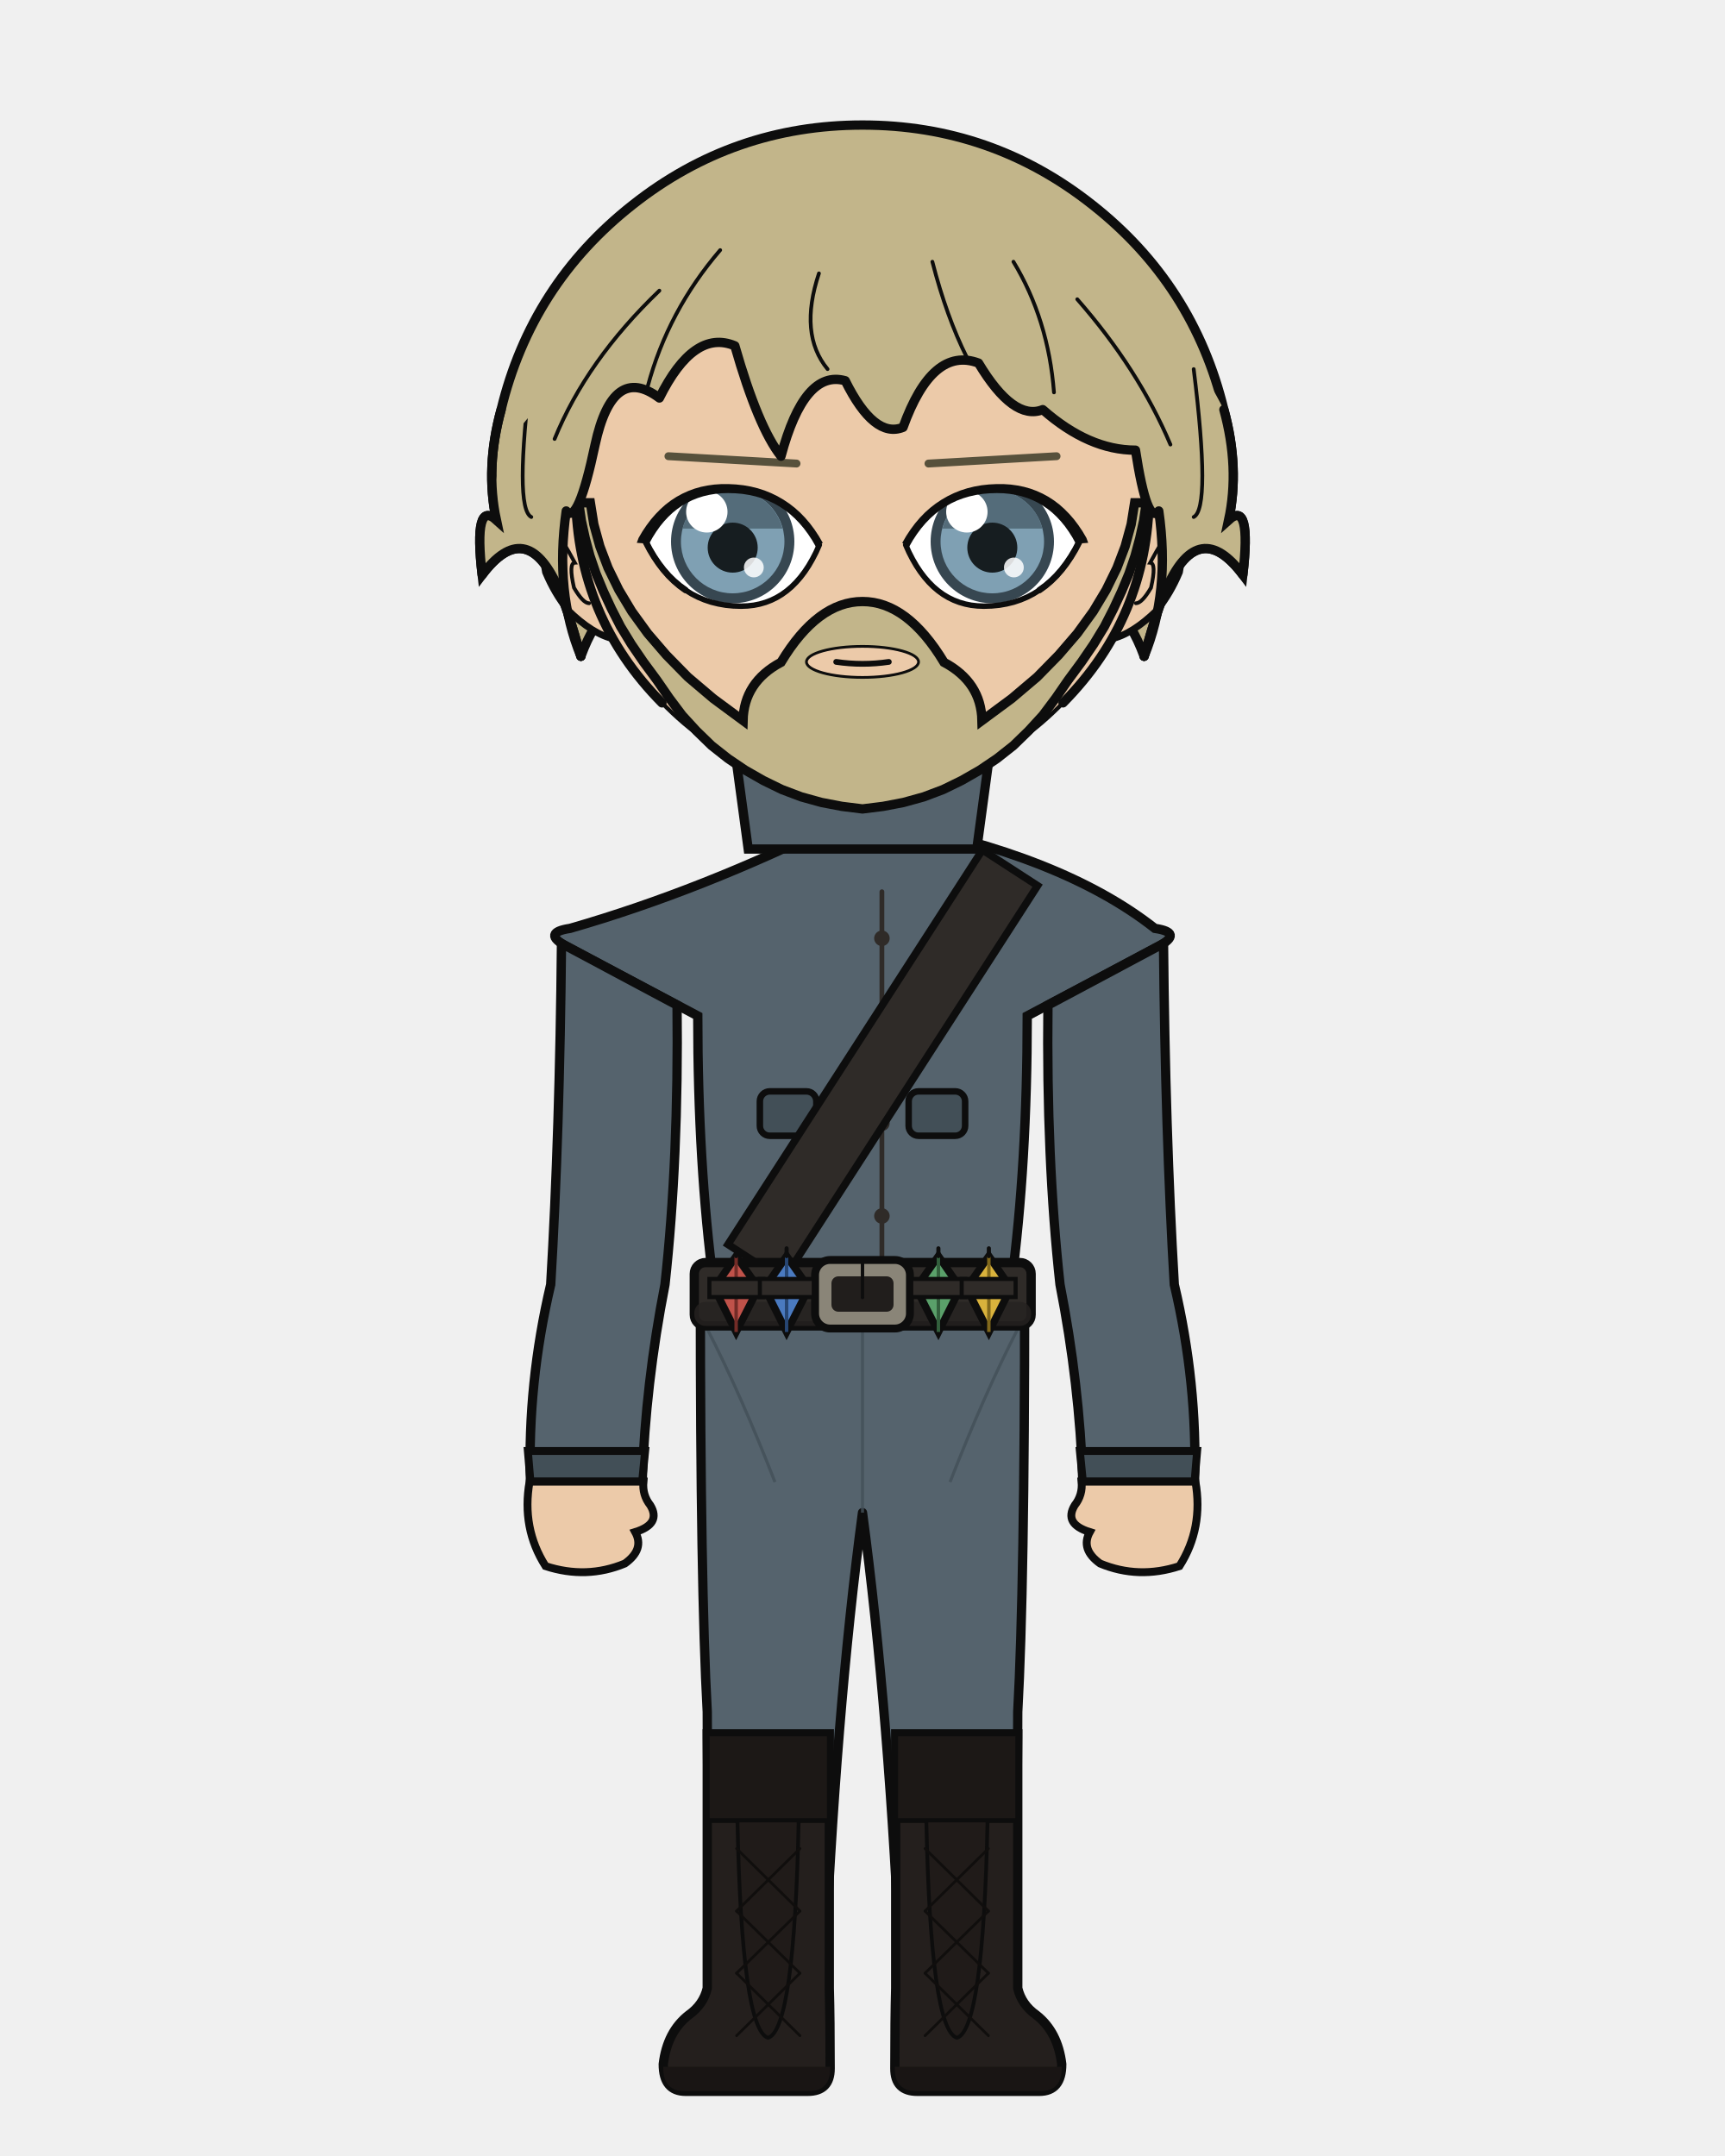
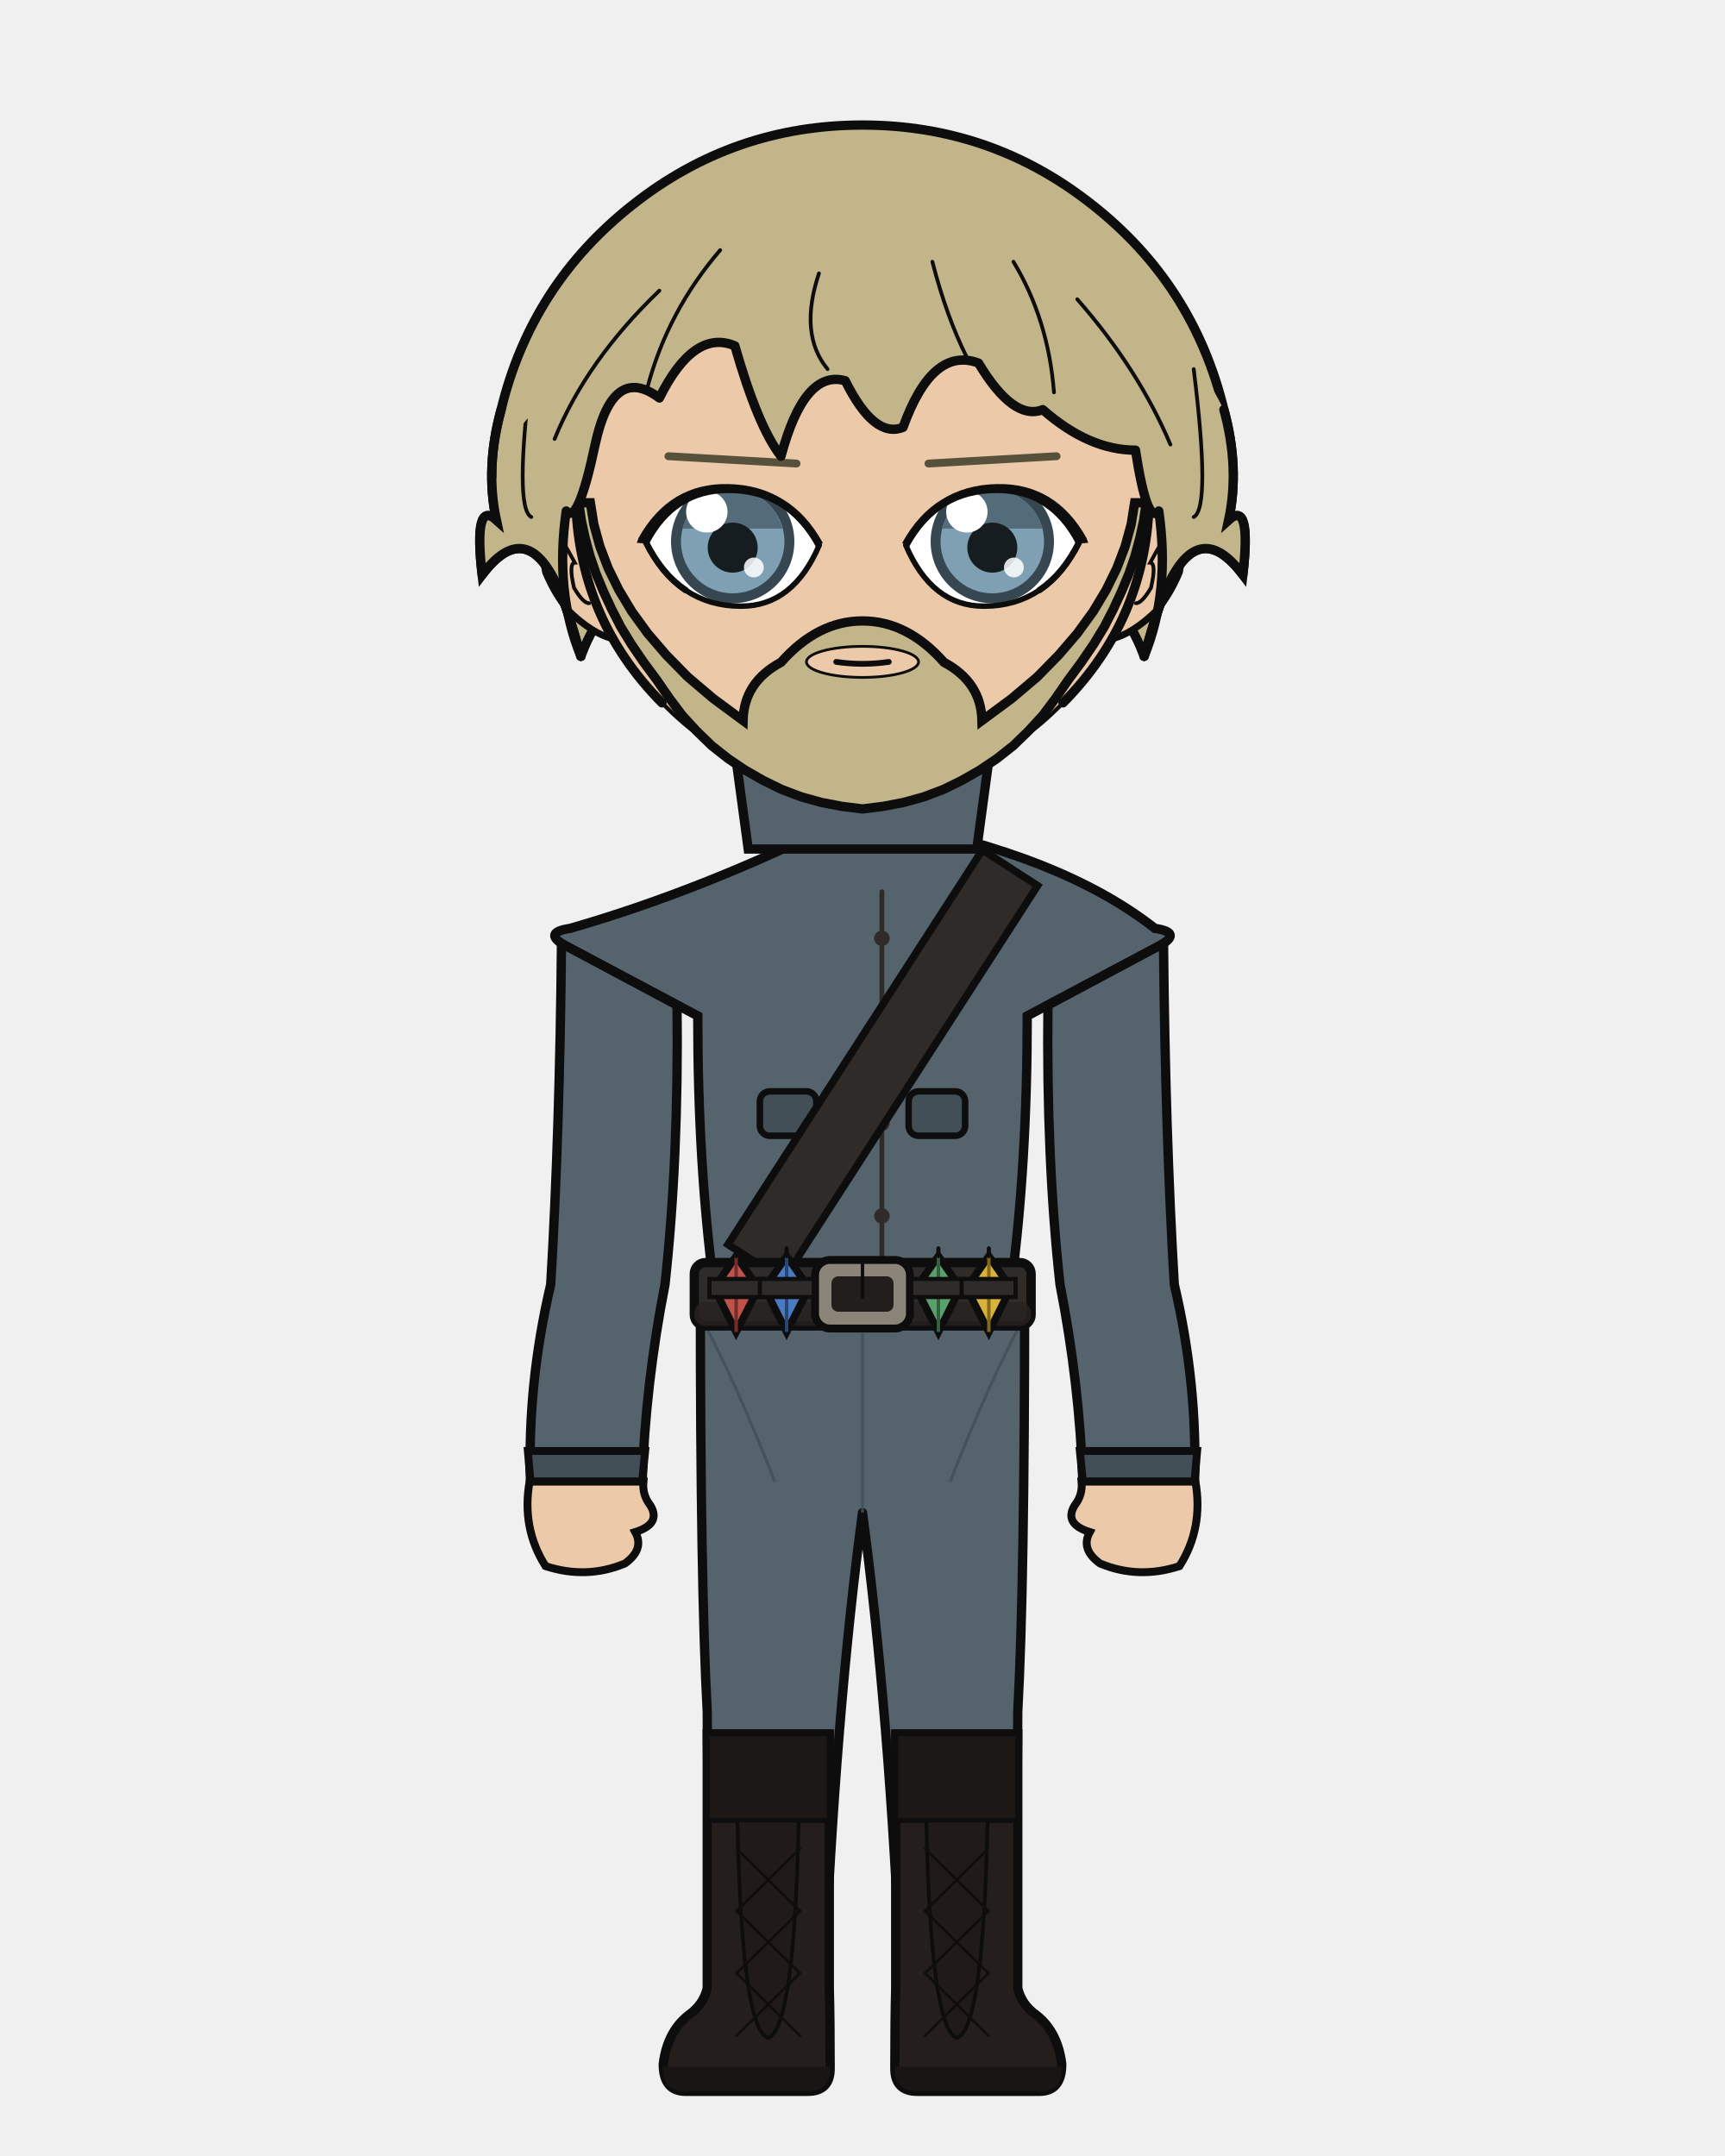
<svg xmlns="http://www.w3.org/2000/svg" width="400" height="500" viewBox="0 0 400 500">
  <defs>
    <clipPath id="hair-front">
      <path d="M 134.7 152.2 Q 128.6 137.4 131.3 118.5 Q 134.0 122.0 138.0 103.1 Q 142.1 84.2 152.9 92.3 Q 160.9 76.2 170.4 80.2 Q 175.8 99.1 181.1 105.8 Q 186.5 85.6 196.0 88.3 Q 202.7 101.8 209.4 99.1 Q 216.2 80.2 226.9 84.2 Q 235.0 97.7 241.8 95.0 Q 252.5 104.4 263.3 104.4 Q 266.0 122.0 268.7 118.5 Q 271.4 137.4 265.3 152.2 Q 268.7 140.1 270.7 136.0 Q 278.1 119.9 288.2 133.3 Q 290.2 115.8 284.9 120.6 Q 287.5 108.5 283.8 95.0 Q 270.8 69.8 249.2 52.8 Q 227.5 35.8 200.0 35.8 Q 172.5 35.8 150.8 52.8 Q 129.2 69.8 122.7 96.6 Q 112.5 108.5 115.1 120.6 Q 109.8 115.8 111.8 133.3 Q 121.9 119.9 129.3 136.0 Q 131.3 140.1 134.7 152.2 Z" />
    </clipPath>
  </defs>
  <path d="M 116.2 95.0 Q 123.2 66.0 146.7 47.5 Q 170.1 29.0 200.0 29.0 Q 229.9 29.0 253.3 47.5 Q 276.8 66.0 283.8 95.0 Q 287.5 108.5 284.9 120.6 Q 290.2 115.8 288.2 133.3 Q 278.1 119.9 270.7 136.0 Q 268.7 140.1 265.3 152.2 Q 259.3 136.0 252.5 145.5 Q 245.8 149.5 236.4 168.4 Q 220.2 149.5 200.0 153.5 Q 179.8 149.5 163.6 168.4 Q 154.2 149.5 147.5 145.5 Q 140.7 136.0 134.7 152.2 Q 131.3 140.1 129.3 136.0 Q 121.9 119.9 111.8 133.3 Q 109.8 115.8 115.1 120.6 Q 112.5 108.5 116.2 95.0 Z" fill="#c2b58a" />
  <path d="M 116.2 95.0 Q 123.2 66.0 146.7 47.5 Q 170.1 29.0 200.0 29.0 Q 229.9 29.0 253.3 47.5 Q 276.8 66.0 283.8 95.0 Q 287.5 108.5 284.9 120.6 Q 290.2 115.8 288.2 133.3 Q 278.1 119.9 270.7 136.0 Q 268.7 140.1 265.3 152.2 Q 259.3 136.0 252.5 145.5 Q 245.8 149.5 236.4 168.4 Q 220.2 149.5 200.0 153.5 Q 179.8 149.5 163.6 168.4 Q 154.2 149.5 147.5 145.5 Q 140.7 136.0 134.7 152.2 Q 131.3 140.1 129.3 136.0 Q 121.9 119.9 111.8 133.3 Q 109.8 115.8 115.1 120.6 Q 112.5 108.5 116.2 95.0 Z" fill="none" stroke="#0d0d0d" stroke-width="2.16" stroke-linecap="round" stroke-linejoin="round" />
  <path d="M 181.9 199.2 Q 167.3 215.1 138.8 223.6 Q 134.5 224.9 134.5 229.2 Q 134.5 235.6 150.3 235.6 L 152.7 235.6 L 152.7 231.3 L 166.1 231.3 Q 166.1 269.9 169.8 297.9 Q 169.8 318.7 169.8 335.7 L 194.2 335.7 L 200.0 335.7 L 205.8 335.7 L 230.2 335.7 Q 230.2 318.7 230.2 297.9 Q 233.9 269.9 233.9 235.6 L 233.9 231.3 L 247.3 231.3 L 247.3 235.6 L 249.7 235.6 Q 265.5 235.6 265.5 229.2 Q 265.5 224.9 261.2 223.6 Q 240.6 206.9 218.1 199.2 Z" fill="#eccaa9" stroke="#0d0d0d" stroke-width="2.16" />
  <rect x="181.9" y="172.5" width="36.3" height="38.0" rx="12.7" fill="#eccaa9" />
  <line x1="181.9" y1="172.5" x2="181.9" y2="199.2" stroke="#0d0d0d" stroke-width="2.16" />
  <line x1="218.1" y1="172.5" x2="218.1" y2="199.2" stroke="#0d0d0d" stroke-width="2.16" />
  <path d="M 162.4 300.1 L 237.6 300.1 Q 237.6 367.9 236.0 397.0 Q 236.0 419.4 234.7 461.1 L 209.0 461.1 Q 206.2 397.0 200.0 350.8 Q 193.8 397.0 191.0 461.1 L 165.3 461.1 Q 164.0 419.4 164.0 397.0 Q 162.4 367.9 162.4 300.1 Z" fill="#55636d" stroke="#0d0d0d" stroke-width="2.16" stroke-linejoin="round" />
  <line x1="200.0" y1="306.2" x2="200.0" y2="350.8" stroke="#424f57" stroke-width="0.71" opacity="0.8" />
  <path d="M 164.0 308.2 Q 171.8 323.4 179.7 343.7" fill="none" stroke="#424f57" stroke-width="0.71" opacity="0.8" />
  <path d="M 236.0 308.2 Q 228.2 323.4 220.3 343.7" fill="none" stroke="#424f57" stroke-width="0.71" opacity="0.8" />
  <path d="M 192.3 402.1 L 192.3 461.1 Q 192.5 468.3 192.5 479.7 Q 192.5 485.0 187.3 485.0 L 159.0 485.0 Q 153.8 485.0 153.8 478.7 Q 154.7 471.2 159.7 467.3 Q 163.1 464.9 164.0 461.1 L 164.0 402.1 Z" fill="#241f1d" stroke="#0d0d0d" stroke-width="2.16" />
  <path d="M 192.5 479.3 L 153.8 479.3 L 153.8 479.7 Q 153.8 485.0 159.0 485.0 L 187.3 485.0 Q 192.5 485.0 192.5 479.7 Z" fill="#191514" />
  <rect x="164.0" y="402.1" width="28.3" height="20.1" fill="#1c1816" stroke="#0d0d0d" stroke-width="1.11" />
  <path d="M 171.0 422.2 L 185.2 422.2 Q 184.2 470.7 178.1 472.6 Q 172.0 470.7 171.0 422.2 Z" fill="#201b19" stroke="#0d0d0d" stroke-width="0.87" />
  <line x1="185.5" y1="428.7" x2="170.8" y2="443.2" stroke="#100e0d" stroke-width="0.63" stroke-linecap="round" />
  <line x1="170.8" y1="428.7" x2="185.5" y2="443.2" stroke="#100e0d" stroke-width="0.63" stroke-linecap="round" />
  <line x1="185.5" y1="443.2" x2="170.8" y2="457.6" stroke="#100e0d" stroke-width="0.63" stroke-linecap="round" />
  <line x1="170.8" y1="443.2" x2="185.5" y2="457.6" stroke="#100e0d" stroke-width="0.63" stroke-linecap="round" />
  <line x1="185.5" y1="457.6" x2="170.8" y2="472.1" stroke="#100e0d" stroke-width="0.63" stroke-linecap="round" />
  <line x1="170.8" y1="457.6" x2="185.5" y2="472.1" stroke="#100e0d" stroke-width="0.63" stroke-linecap="round" />
  <path d="M 207.7 402.1 L 207.7 461.1 Q 207.5 468.3 207.5 479.7 Q 207.5 485.0 212.7 485.0 L 241.0 485.0 Q 246.2 485.0 246.2 478.7 Q 245.3 471.2 240.3 467.3 Q 236.9 464.9 236.0 461.1 L 236.0 402.1 Z" fill="#241f1d" stroke="#0d0d0d" stroke-width="2.16" />
  <path d="M 207.5 479.3 L 246.2 479.3 L 246.2 479.7 Q 246.2 485.0 241.0 485.0 L 212.7 485.0 Q 207.5 485.0 207.5 479.7 Z" fill="#191514" />
  <rect x="207.7" y="402.1" width="28.3" height="20.1" fill="#1c1816" stroke="#0d0d0d" stroke-width="1.11" />
  <path d="M 214.8 422.2 L 229.0 422.2 Q 228.0 470.7 221.9 472.6 Q 215.8 470.7 214.8 422.2 Z" fill="#201b19" stroke="#0d0d0d" stroke-width="0.87" />
  <line x1="229.2" y1="428.7" x2="214.5" y2="443.2" stroke="#100e0d" stroke-width="0.63" stroke-linecap="round" />
  <line x1="214.5" y1="428.7" x2="229.2" y2="443.2" stroke="#100e0d" stroke-width="0.63" stroke-linecap="round" />
  <line x1="229.2" y1="443.2" x2="214.5" y2="457.6" stroke="#100e0d" stroke-width="0.63" stroke-linecap="round" />
  <line x1="214.5" y1="443.2" x2="229.2" y2="457.6" stroke="#100e0d" stroke-width="0.63" stroke-linecap="round" />
  <line x1="229.2" y1="457.6" x2="214.5" y2="472.1" stroke="#100e0d" stroke-width="0.63" stroke-linecap="round" />
  <line x1="214.5" y1="457.6" x2="229.2" y2="472.1" stroke="#100e0d" stroke-width="0.63" stroke-linecap="round" />
  <path d="M 194.9 190.5 Q 162.8 206.5 132.2 215.3 Q 125.5 216.3 131.4 219.5 L 161.8 235.6 Q 161.8 269.9 165.5 297.9 Q 165.2 299.1 165.2 300.1 L 234.8 300.1 Q 234.8 299.1 234.5 297.9 Q 238.2 269.9 238.2 235.6 L 268.6 219.5 Q 274.5 216.3 267.8 215.3 Q 246.2 198.3 205.1 190.5 L 200.0 195.6 Z" fill="#55636d" stroke="#0d0d0d" stroke-width="2.16" />
  <path d="M 204.5 206.8 L 204.5 292.8" fill="none" stroke="#2f2b28" stroke-width="1.11" stroke-linecap="round" />
  <circle cx="204.5" cy="217.6" r="1.8" fill="#2f2b28" />
  <circle cx="204.5" cy="239.1" r="1.8" fill="#2f2b28" />
  <circle cx="204.5" cy="260.5" r="1.8" fill="#2f2b28" />
  <circle cx="204.5" cy="282.0" r="1.8" fill="#2f2b28" />
  <rect x="176.2" y="253.1" width="13.1" height="10.3" rx="2.3" fill="#424f57" stroke="#0d0d0d" stroke-width="1.51" />
  <rect x="210.7" y="253.1" width="13.1" height="10.3" rx="2.3" fill="#424f57" stroke="#0d0d0d" stroke-width="1.51" />
  <path d="M 227.8 197.1 L 168.8 288.6 L 181.6 296.9 L 240.6 205.4 Z" fill="#2f2b28" stroke="#0d0d0d" stroke-width="1.73" />
  <rect x="161.0" y="292.8" width="78.1" height="14.7" rx="2.6" fill="#2f2b28" stroke="#0d0d0d" stroke-width="2.16" />
  <rect x="161.0" y="301.9" width="78.1" height="5.6" rx="2.6" fill="#262220" opacity="0.8" />
  <rect x="189.0" y="292.2" width="22.0" height="15.9" rx="3.5" fill="#8a8578" stroke="#0d0d0d" stroke-width="1.83" />
  <rect x="192.8" y="296.0" width="14.4" height="8.2" rx="1.6" fill="#211e1c" />
  <line x1="200.0" y1="292.2" x2="200.0" y2="300.9" stroke="#0d0d0d" stroke-width="0.79" stroke-linecap="round" />
  <rect x="215.4" y="293.9" width="3.2" height="12.3" rx="1.0" fill="#211e1c" stroke="#0d0d0d" stroke-width="0.87" />
  <path d="M 170.7 291.3 L 175.9 298.7 L 170.7 308.9 L 165.6 298.7 Z" fill="#c0524a" stroke="#0d0d0d" stroke-width="1.73" />
  <line x1="170.7" y1="291.3" x2="170.7" y2="308.9" stroke="#732c27" stroke-width="0.79" />
  <line x1="170.7" y1="289.5" x2="170.7" y2="291.3" stroke="#0d0d0d" stroke-width="0.95" stroke-linecap="round" />
  <rect x="164.5" y="296.6" width="12.5" height="4.2" fill="#2f2b28" stroke="#0d0d0d" stroke-width="0.95" />
  <path d="M 182.4 291.3 L 187.6 298.7 L 182.4 308.9 L 177.3 298.7 Z" fill="#4a7ac0" stroke="#0d0d0d" stroke-width="1.73" />
  <line x1="182.4" y1="291.3" x2="182.4" y2="308.9" stroke="#274673" stroke-width="0.79" />
  <line x1="182.4" y1="289.5" x2="182.4" y2="291.3" stroke="#0d0d0d" stroke-width="0.95" stroke-linecap="round" />
  <rect x="176.2" y="296.6" width="12.5" height="4.2" fill="#2f2b28" stroke="#0d0d0d" stroke-width="0.95" />
  <path d="M 217.6 291.3 L 222.7 298.7 L 217.6 308.9 L 212.4 298.7 Z" fill="#5aa06a" stroke="#0d0d0d" stroke-width="1.73" />
  <line x1="217.6" y1="291.3" x2="217.6" y2="308.9" stroke="#33603d" stroke-width="0.79" />
  <line x1="217.6" y1="289.5" x2="217.6" y2="291.3" stroke="#0d0d0d" stroke-width="0.95" stroke-linecap="round" />
  <rect x="211.3" y="296.6" width="12.5" height="4.2" fill="#2f2b28" stroke="#0d0d0d" stroke-width="0.95" />
  <path d="M 229.3 291.3 L 234.4 298.7 L 229.3 308.9 L 224.1 298.7 Z" fill="#d9b23c" stroke="#0d0d0d" stroke-width="1.73" />
  <line x1="229.3" y1="291.3" x2="229.3" y2="308.9" stroke="#82691c" stroke-width="0.79" />
  <line x1="229.3" y1="289.5" x2="229.3" y2="291.3" stroke="#0d0d0d" stroke-width="0.95" stroke-linecap="round" />
  <rect x="223.0" y="296.6" width="12.5" height="4.2" fill="#2f2b28" stroke="#0d0d0d" stroke-width="0.95" />
  <path d="M 157.0 233.1 L 130.2 218.8 Q 129.8 262.3 127.7 297.9 Q 122.3 320.8 123.0 343.6 L 148.9 343.6 Q 149.7 320.8 154.2 297.9 Q 157.4 268.7 157.0 233.1 Z" fill="#55636d" stroke="#0d0d0d" stroke-width="2.16" />
  <path d="M 122.4 336.5 L 149.6 336.5 L 148.9 343.6 L 123.0 343.6 Z" fill="#424f57" stroke="#0d0d0d" stroke-width="1.83" />
  <path d="M 122.8 343.6 Q 120.9 354.4 126.5 363.2 Q 136.0 366.3 144.9 362.6 Q 149.5 359.3 147.3 355.3 Q 153.4 353.4 150.8 349.1 Q 148.9 346.7 149.2 343.6 Z" fill="#eccaa9" stroke="#0d0d0d" stroke-width="1.83" />
  <path d="M 243.0 233.1 L 269.8 218.8 Q 270.2 262.3 272.3 297.9 Q 277.7 320.8 277.0 343.6 L 251.1 343.6 Q 250.3 320.8 245.8 297.9 Q 242.6 268.7 243.0 233.1 Z" fill="#55636d" stroke="#0d0d0d" stroke-width="2.16" />
  <path d="M 250.4 336.5 L 277.6 336.5 L 277.0 343.6 L 251.1 343.6 Z" fill="#424f57" stroke="#0d0d0d" stroke-width="1.83" />
  <path d="M 277.2 343.6 Q 279.1 354.4 273.5 363.2 Q 264.0 366.3 255.1 362.6 Q 250.5 359.3 252.7 355.3 Q 246.6 353.4 249.2 349.1 Q 251.1 346.7 250.8 343.6 Z" fill="#eccaa9" stroke="#0d0d0d" stroke-width="1.83" />
  <path d="M 169.2 165.1 L 230.8 165.1 L 226.5 196.9 L 173.5 196.9 Z" fill="#55636d" stroke="#0d0d0d" stroke-width="2.16" />
  <path d="M 200.0 165.1 L 200.0 182.6" fill="none" stroke="#0d0d0d" stroke-width="1.11" />
  <path d="M 133.5 117.2 Q 129.6 117.5 127.2 121.4 Q 125.1 125.7 126.5 132.7 Q 128.6 137.7 131.6 141.4 Q 137.4 147.1 142.4 148.2 Z" fill="#eccaa9" />
  <path d="M 133.5 117.2 Q 129.6 117.5 127.2 121.4 Q 125.1 125.7 126.5 132.7 Q 128.6 137.7 131.6 141.4 Q 137.4 147.1 142.4 148.2" fill="none" stroke="#0d0d0d" stroke-width="1.58" stroke-linecap="round" />
  <path d="M 128.5 129.8 Q 127.8 126.4 128.3 125.1 Q 129.1 124.3 130.3 125.3 Q 131.8 127.7 133.3 130.5 Q 131.8 130.6 133.1 136.3 Q 135.2 139.9 136.6 139.9" fill="none" stroke="#0d0d0d" stroke-width="0.87" stroke-linecap="round" />
  <path d="M 266.5 117.2 Q 270.4 117.5 272.8 121.4 Q 274.9 125.7 273.5 132.7 Q 271.4 137.7 268.4 141.4 Q 262.6 147.1 257.6 148.2 Z" fill="#eccaa9" />
  <path d="M 266.5 117.2 Q 270.4 117.5 272.8 121.4 Q 274.9 125.7 273.5 132.7 Q 271.4 137.7 268.4 141.4 Q 262.6 147.1 257.6 148.2" fill="none" stroke="#0d0d0d" stroke-width="1.58" stroke-linecap="round" />
  <path d="M 271.5 129.8 Q 272.2 126.4 271.7 125.1 Q 270.9 124.3 269.7 125.3 Q 268.2 127.7 266.7 130.5 Q 268.2 130.6 266.9 136.3 Q 264.8 139.9 263.4 139.9" fill="none" stroke="#0d0d0d" stroke-width="0.87" stroke-linecap="round" />
  <path d="M 200.0 47.9 Q 227.6 47.9 247.1 67.6 Q 266.7 87.3 266.5 115.2 Q 266.1 143.2 246.5 163.0 Q 227.1 182.9 200.0 182.9 Q 172.9 182.9 153.5 163.0 Q 133.9 143.2 133.5 115.2 Q 133.3 87.3 152.9 67.6 Q 172.4 47.9 200.0 47.9 Z" fill="#eccaa9" />
  <path d="M 153.5 163.0 Q 133.9 143.2 133.5 115.2 Q 133.3 87.3 152.9 67.6 Q 172.4 47.9 200.0 47.9 Q 227.6 47.9 247.1 67.6 Q 266.7 87.3 266.5 115.2 Q 266.1 143.2 246.5 163.0" fill="none" stroke="#0d0d0d" stroke-width="2.16" stroke-linecap="round" />
  <path d="M 246.5 163.0 Q 227.1 182.9 200.0 182.9 Q 172.9 182.9 153.5 163.0" fill="none" stroke="#0d0d0d" stroke-width="0.95" stroke-linecap="round" />
-   <path d="M 134.2 116.6 L 134.8 120.7 L 135.7 124.8 L 136.8 128.9 L 138.2 133.0 L 139.9 137.1 L 141.8 141.2 L 143.9 145.3 L 146.4 149.4 L 149.2 153.5 L 152.3 157.7 L 152.3 157.7 L 155.2 161.9 L 158.2 165.9 L 161.5 169.5 L 165.0 172.9 L 168.8 175.9 L 172.8 178.6 L 177.0 181.0 L 181.3 183.1 L 185.8 184.8 L 190.5 186.1 L 195.2 187.0 L 200.0 187.6 L 204.8 187.0 L 209.5 186.1 L 214.2 184.8 L 218.7 183.1 L 223.0 181.0 L 227.2 178.6 L 231.2 175.9 L 235.0 172.9 L 238.5 169.5 L 241.8 165.9 L 244.8 161.9 L 247.7 157.7 L 250.8 153.5 L 253.6 149.4 L 256.1 145.3 L 258.2 141.2 L 260.1 137.1 L 261.8 133.0 L 263.2 128.9 L 264.3 124.8 L 265.2 120.7 L 265.8 116.6 L 263.1 116.6 L 262.3 121.6 L 260.9 126.7 L 259.0 131.7 L 256.5 136.8 L 253.5 141.8 L 249.8 146.9 L 245.5 151.9 L 240.5 157.0 L 234.6 162.0 L 227.7 167.1 Q 227.5 158.2 218.9 153.6 Q 210.4 139.5 200.0 139.5 Q 189.6 139.5 181.1 153.6 Q 172.5 158.2 172.3 167.1 L 165.4 162.0 L 159.5 157.0 L 154.5 151.9 L 150.2 146.9 L 146.5 141.8 L 143.5 136.8 L 141.0 131.7 L 139.1 126.7 L 137.7 121.6 L 136.9 116.6 Z" fill="#c2b58a" stroke="#0d0d0d" stroke-width="2.16" />
+   <path d="M 134.2 116.6 L 134.8 120.7 L 135.7 124.8 L 136.8 128.9 L 138.2 133.0 L 139.9 137.1 L 141.8 141.2 L 143.9 145.3 L 146.4 149.4 L 149.2 153.5 L 152.3 157.7 L 152.3 157.7 L 155.2 161.9 L 158.2 165.9 L 161.5 169.5 L 165.0 172.9 L 168.8 175.9 L 172.8 178.6 L 177.0 181.0 L 181.3 183.1 L 185.8 184.8 L 190.5 186.1 L 195.2 187.0 L 200.0 187.6 L 204.8 187.0 L 209.5 186.1 L 214.2 184.8 L 218.7 183.1 L 223.0 181.0 L 227.2 178.6 L 231.2 175.9 L 235.0 172.9 L 238.5 169.5 L 241.8 165.9 L 244.8 161.9 L 247.7 157.7 L 250.8 153.5 L 253.6 149.4 L 256.1 145.3 L 258.2 141.2 L 260.1 137.1 L 261.8 133.0 L 263.2 128.9 L 264.3 124.8 L 265.2 120.7 L 265.8 116.6 L 263.1 116.6 L 262.3 121.6 L 260.9 126.7 L 259.0 131.7 L 256.5 136.8 L 253.5 141.8 L 249.8 146.9 L 245.5 151.9 L 240.5 157.0 L 234.6 162.0 L 227.7 167.1 Q 227.5 158.2 218.9 153.6 Q 210.4 144.0 200.0 144.0 Q 189.6 144.0 181.1 153.6 Q 172.5 158.2 172.3 167.1 L 165.4 162.0 L 159.5 157.0 L 154.5 151.9 L 150.2 146.9 L 146.5 141.8 L 143.5 136.8 L 141.0 131.7 L 139.1 126.7 L 137.7 121.6 L 136.9 116.6 Z" fill="#c2b58a" stroke="#0d0d0d" stroke-width="2.16" />
  <ellipse cx="200.0" cy="153.5" rx="13.0" ry="3.6" fill="#eccaa9" stroke="#0d0d0d" stroke-width="0.63" />
  <line x1="184.7" y1="107.5" x2="155.0" y2="105.8" stroke="#57513c" stroke-width="1.83" stroke-linecap="round" />
  <defs>
    <clipPath id="eye-l">
      <path d="M 190.0 126.4 Q 183.0 113.4 168.9 113.4 Q 156.1 113.4 149.7 125.6 Q 157.1 140.6 171.9 140.6 Q 184.0 140.6 190.0 126.4 Z" />
    </clipPath>
  </defs>
  <path d="M 190.0 126.4 Q 183.0 113.4 168.9 113.4 Q 156.1 113.4 149.7 125.6 Q 157.1 140.6 171.9 140.6 Q 184.0 140.6 190.0 126.4 Z" fill="white" stroke="none" />
  <g clip-path="url(#eye-l)">
    <circle cx="169.9" cy="125.6" r="14.3" fill="#374751" />
    <circle cx="169.9" cy="125.6" r="12.0" fill="#7fa0b3" />
    <path d="M 158.27 122.59 A 11.97 11.97 0 0 1 181.45 122.59 Z" fill="#546c7a" />
    <circle cx="169.9" cy="127.0" r="5.8" fill="#161d20" />
    <circle cx="163.9" cy="118.7" r="4.8" fill="white" />
    <circle cx="174.8" cy="131.6" r="2.3" fill="white" opacity="0.85" />
  </g>
  <path d="M 149.72 125.64 L 150.67 127.45 L 151.68 129.14 L 152.75 130.72 L 153.87 132.18 L 155.05 133.52 L 156.29 134.74 L 157.59 135.85 L 158.95 136.84 L 160.36 137.72 L 161.83 138.48 L 163.36 139.12 L 164.95 139.65 L 166.59 140.05 L 168.29 140.35 L 170.05 140.52 L 171.87 140.58 L 173.36 140.52 L 174.80 140.36 L 176.19 140.08 L 177.54 139.69 L 178.84 139.19 L 180.09 138.58 L 181.29 137.86 L 182.45 137.02 L 183.56 136.08 L 184.62 135.02 L 185.63 133.86 L 186.60 132.58 L 187.52 131.19 L 188.39 129.69 L 189.22 128.08 L 189.99 126.36" fill="none" stroke="#0d0d0d" stroke-width="1.27" stroke-linecap="round" />
  <path d="M 149.72 125.64 L 150.67 127.45 L 151.68 129.14 L 152.75 130.72 L 153.87 132.18 L 155.05 133.52 L 156.29 134.74 L 157.59 135.85 L 158.95 136.84" fill="none" stroke="#0d0d0d" stroke-width="1.47" stroke-linecap="round" />
  <path d="M 190.79 125.90 L 189.87 124.31 L 188.87 122.80 L 187.82 121.39 L 186.71 120.09 L 185.54 118.88 L 184.31 117.78 L 183.02 116.78 L 181.67 115.88 L 180.27 115.07 L 178.81 114.36 L 177.30 113.75 L 175.72 113.24 L 174.09 112.84 L 172.40 112.54 L 170.65 112.35 L 168.85 112.26 L 167.21 112.27 L 165.60 112.38 L 164.04 112.60 L 162.52 112.91 L 161.04 113.33 L 159.61 113.86 L 158.22 114.49 L 156.88 115.22 L 155.59 116.06 L 154.35 117.00 L 153.17 118.05 L 152.04 119.20 L 150.96 120.44 L 149.94 121.79 L 148.97 123.23 L 148.09 124.73 L 147.66 125.89 L 150.53 126.09 L 151.33 124.63 L 152.18 123.29 L 153.06 122.05 L 154.00 120.90 L 154.98 119.85 L 156.00 118.89 L 157.07 118.03 L 158.18 117.26 L 159.34 116.58 L 160.55 115.99 L 161.81 115.49 L 163.11 115.08 L 164.47 114.76 L 165.88 114.53 L 167.34 114.39 L 168.85 114.35 L 170.53 114.40 L 172.16 114.54 L 173.72 114.79 L 175.23 115.13 L 176.68 115.56 L 178.08 116.09 L 179.42 116.72 L 180.71 117.44 L 181.95 118.27 L 183.14 119.18 L 184.27 120.20 L 185.36 121.32 L 186.39 122.53 L 187.37 123.85 L 188.31 125.27 L 189.20 126.82 Z" fill="#0d0d0d" stroke="none" />
  <line x1="215.3" y1="107.5" x2="245.0" y2="105.8" stroke="#57513c" stroke-width="1.83" stroke-linecap="round" />
  <defs>
    <clipPath id="eye-r">
      <path d="M 210.0 126.4 Q 217.0 113.4 231.1 113.4 Q 243.9 113.4 250.3 125.6 Q 242.9 140.6 228.1 140.6 Q 216.0 140.6 210.0 126.4 Z" />
    </clipPath>
  </defs>
  <path d="M 210.0 126.4 Q 217.0 113.4 231.1 113.4 Q 243.9 113.4 250.3 125.6 Q 242.9 140.6 228.1 140.6 Q 216.0 140.6 210.0 126.4 Z" fill="white" stroke="none" />
  <g clip-path="url(#eye-r)">
    <circle cx="230.1" cy="125.6" r="14.3" fill="#374751" />
    <circle cx="230.1" cy="125.6" r="12.0" fill="#7fa0b3" />
    <path d="M 218.55 122.59 A 11.97 11.97 0 0 1 241.73 122.59 Z" fill="#546c7a" />
    <circle cx="230.1" cy="127.0" r="5.8" fill="#161d20" />
    <circle cx="224.2" cy="118.7" r="4.8" fill="white" />
    <circle cx="235.1" cy="131.6" r="2.3" fill="white" opacity="0.85" />
  </g>
  <path d="M 250.28 125.64 L 249.33 127.45 L 248.32 129.14 L 247.25 130.72 L 246.13 132.18 L 244.95 133.52 L 243.71 134.74 L 242.41 135.85 L 241.05 136.84 L 239.64 137.72 L 238.17 138.48 L 236.64 139.12 L 235.05 139.65 L 233.41 140.05 L 231.71 140.35 L 229.95 140.52 L 228.13 140.58 L 226.64 140.52 L 225.20 140.36 L 223.81 140.08 L 222.46 139.69 L 221.16 139.19 L 219.91 138.58 L 218.71 137.86 L 217.55 137.02 L 216.44 136.08 L 215.38 135.02 L 214.37 133.86 L 213.40 132.58 L 212.48 131.19 L 211.61 129.69 L 210.78 128.08 L 210.01 126.36" fill="none" stroke="#0d0d0d" stroke-width="1.27" stroke-linecap="round" />
  <path d="M 250.28 125.64 L 249.33 127.45 L 248.32 129.14 L 247.25 130.72 L 246.13 132.18 L 244.95 133.52 L 243.71 134.74 L 242.41 135.85 L 241.05 136.84" fill="none" stroke="#0d0d0d" stroke-width="1.47" stroke-linecap="round" />
  <path d="M 209.21 125.90 L 210.13 124.31 L 211.13 122.80 L 212.18 121.39 L 213.29 120.09 L 214.46 118.88 L 215.69 117.78 L 216.98 116.78 L 218.33 115.88 L 219.73 115.07 L 221.19 114.36 L 222.70 113.75 L 224.28 113.24 L 225.91 112.84 L 227.60 112.54 L 229.35 112.35 L 231.15 112.26 L 232.79 112.27 L 234.40 112.38 L 235.96 112.60 L 237.48 112.91 L 238.96 113.33 L 240.39 113.86 L 241.78 114.49 L 243.12 115.22 L 244.41 116.06 L 245.65 117.00 L 246.83 118.05 L 247.96 119.20 L 249.04 120.44 L 250.06 121.79 L 251.03 123.23 L 251.91 124.73 L 252.34 125.89 L 249.47 126.09 L 248.67 124.63 L 247.82 123.29 L 246.94 122.05 L 246.00 120.90 L 245.02 119.85 L 244.00 118.89 L 242.93 118.03 L 241.82 117.26 L 240.66 116.58 L 239.45 115.99 L 238.19 115.49 L 236.89 115.08 L 235.53 114.76 L 234.12 114.53 L 232.66 114.39 L 231.15 114.35 L 229.47 114.40 L 227.84 114.54 L 226.28 114.79 L 224.77 115.13 L 223.32 115.56 L 221.92 116.09 L 220.58 116.72 L 219.29 117.44 L 218.05 118.27 L 216.86 119.18 L 215.73 120.20 L 214.64 121.32 L 213.61 122.53 L 212.63 123.85 L 211.69 125.27 L 210.80 126.82 Z" fill="#0d0d0d" stroke="none" />
  <path d="M 193.9 153.5 Q 200.0 154.4 206.1 153.5" fill="none" stroke="#0d0d0d" stroke-width="1.34" stroke-linecap="round" />
  <path d="M 134.7 152.2 Q 128.6 137.4 131.3 118.5 Q 134.0 122.0 138.0 103.1 Q 142.1 84.2 152.9 92.3 Q 160.9 76.2 170.4 80.2 Q 175.8 99.1 181.1 105.8 Q 186.5 85.6 196.0 88.3 Q 202.7 101.8 209.4 99.1 Q 216.2 80.2 226.9 84.2 Q 235.0 97.7 241.8 95.0 Q 252.5 104.4 263.3 104.4 Q 266.0 122.0 268.7 118.5 Q 271.4 137.4 265.3 152.2 Q 268.7 140.1 270.7 136.0 Q 278.1 119.9 288.2 133.3 Q 290.2 115.8 284.9 120.6 Q 287.5 108.5 283.8 95.0 Q 270.8 69.8 249.2 52.8 Q 227.5 35.8 200.0 35.8 Q 172.5 35.8 150.8 52.8 Q 129.2 69.8 122.7 96.6 Q 112.5 108.5 115.1 120.6 Q 109.8 115.8 111.8 133.3 Q 121.9 119.9 129.3 136.0 Q 131.3 140.1 134.7 152.2 Z" fill="#c2b58a" />
  <path d="M 134.7 152.2 Q 128.6 137.4 131.3 118.5 Q 134.0 122.0 138.0 103.1 Q 142.1 84.2 152.9 92.3 Q 160.9 76.2 170.4 80.2 Q 175.8 99.1 181.1 105.8 Q 186.5 85.6 196.0 88.3 Q 202.7 101.8 209.4 99.1 Q 216.2 80.2 226.9 84.2 Q 235.0 97.7 241.8 95.0 Q 252.5 104.4 263.3 104.4 Q 266.0 122.0 268.7 118.5 Q 271.4 137.4 265.3 152.2" fill="none" stroke="#0d0d0d" stroke-width="2.16" stroke-linecap="round" stroke-linejoin="round" />
  <path d="M 265.3 152.2 Q 268.7 140.1 270.7 136.0 Q 278.1 119.9 288.2 133.3 Q 290.2 115.8 284.9 120.6 Q 287.5 108.5 283.8 95.0" fill="none" stroke="#0d0d0d" stroke-width="2.16" stroke-linecap="round" />
  <path d="M 134.7 152.2 Q 131.3 140.1 129.3 136.0 Q 121.9 119.9 111.8 133.3 Q 109.8 115.8 115.1 120.6 Q 112.5 108.5 116.2 95.0" fill="none" stroke="#0d0d0d" stroke-width="2.16" stroke-linecap="round" />
  <path d="M 167.0 58.0 Q 154.9 72.1 150.2 89.6" fill="none" stroke="#0d0d0d" stroke-width="0.87" stroke-linecap="round" clip-path="url(#hair-front)" />
  <path d="M 189.9 63.4 Q 185.2 77.5 191.9 85.6" fill="none" stroke="#0d0d0d" stroke-width="0.87" stroke-linecap="round" clip-path="url(#hair-front)" />
  <path d="M 216.2 60.7 Q 219.5 73.5 224.2 82.9" fill="none" stroke="#0d0d0d" stroke-width="0.87" stroke-linecap="round" clip-path="url(#hair-front)" />
  <path d="M 235.0 60.7 Q 243.1 74.1 244.4 91.0" fill="none" stroke="#0d0d0d" stroke-width="0.87" stroke-linecap="round" clip-path="url(#hair-front)" />
  <path d="M 249.8 69.4 Q 264.0 85.6 271.4 103.1" fill="none" stroke="#0d0d0d" stroke-width="0.87" stroke-linecap="round" clip-path="url(#hair-front)" />
  <path d="M 152.9 67.4 Q 136.0 83.6 128.6 101.8" fill="none" stroke="#0d0d0d" stroke-width="0.87" stroke-linecap="round" clip-path="url(#hair-front)" />
  <path d="M 276.8 85.6 Q 280.8 117.9 276.8 119.9" fill="none" stroke="#0d0d0d" stroke-width="0.87" stroke-linecap="round" clip-path="url(#hair-front)" />
  <path d="M 123.2 85.6 Q 119.2 117.9 123.2 119.9" fill="none" stroke="#0d0d0d" stroke-width="0.87" stroke-linecap="round" clip-path="url(#hair-front)" />
</svg>
